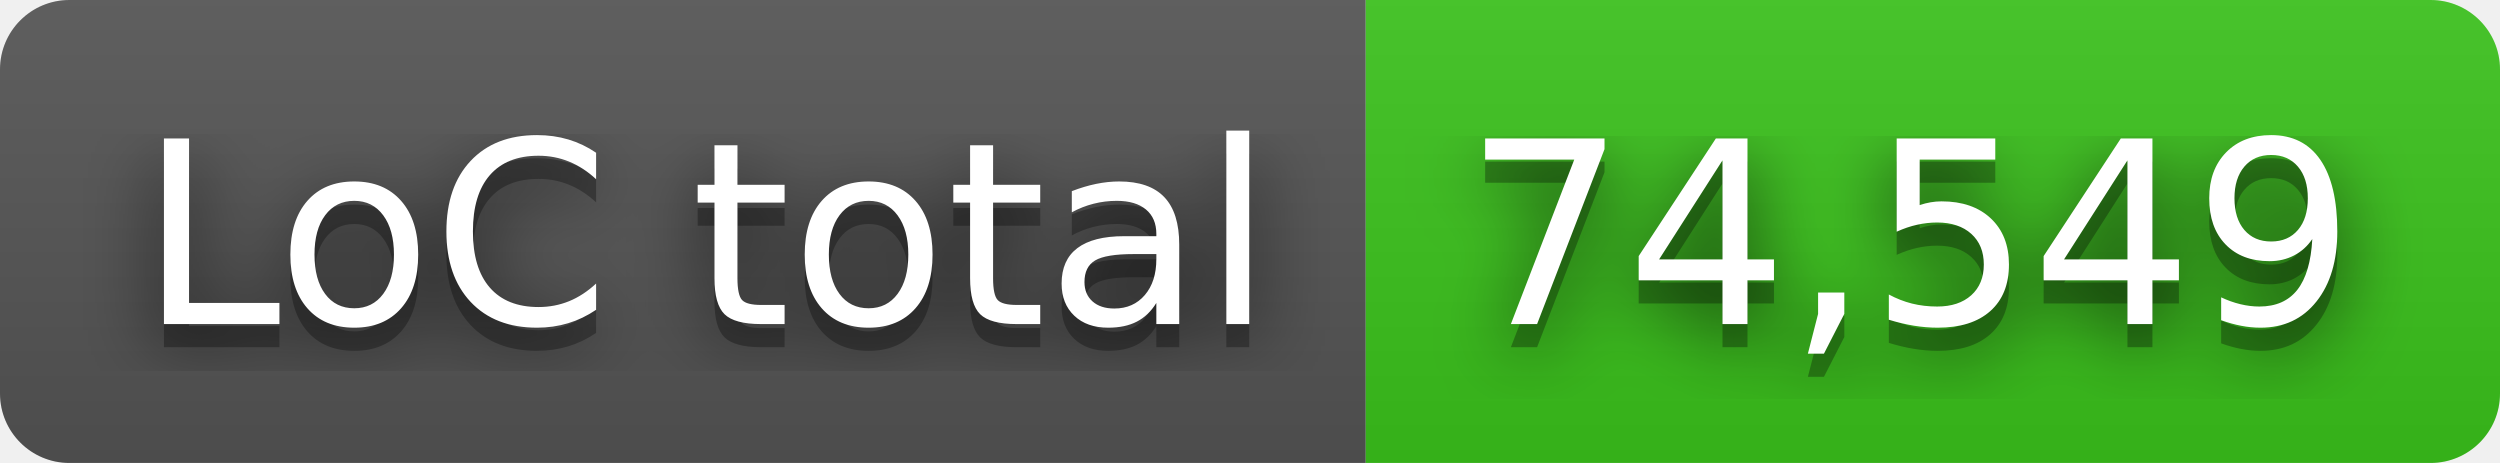
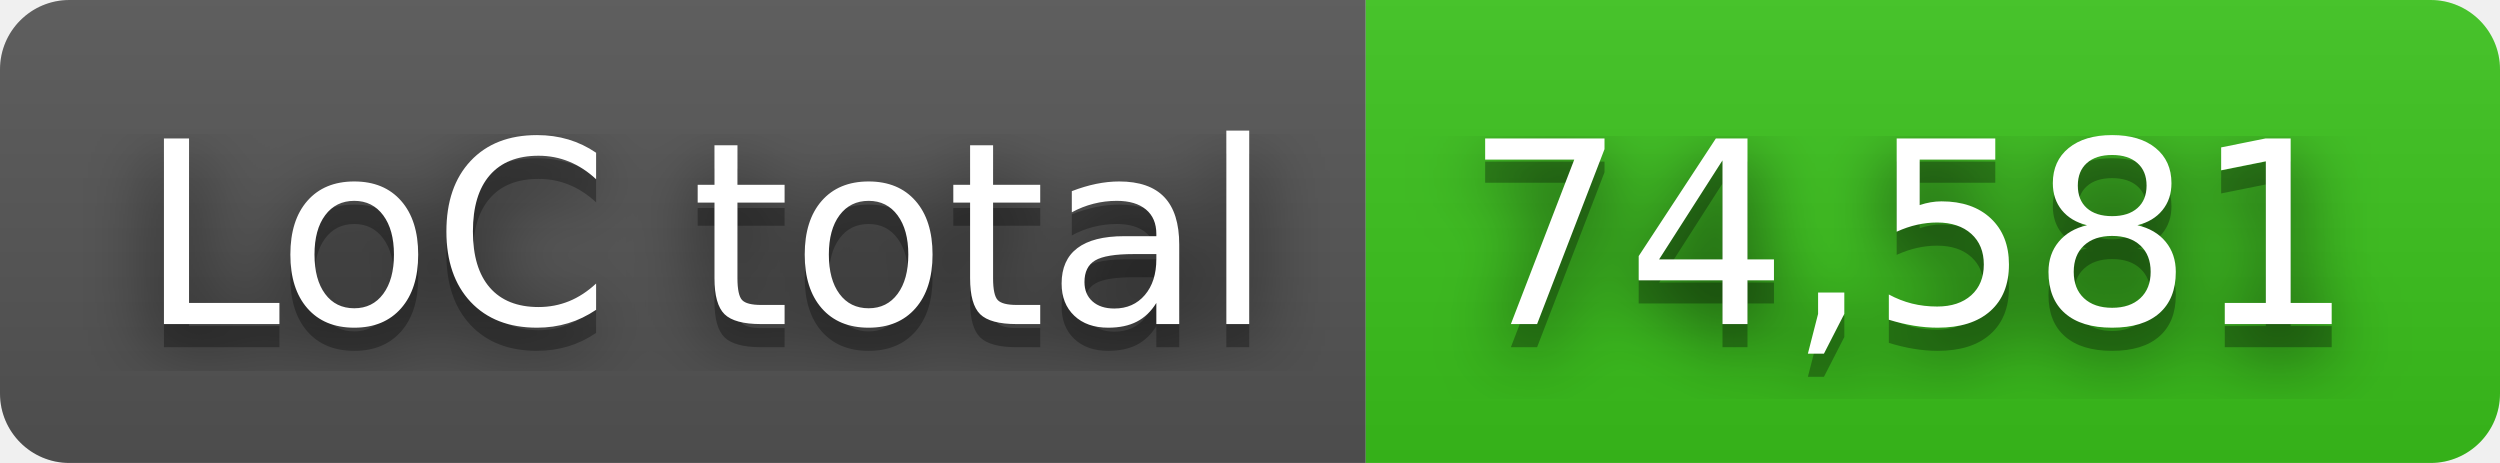
- <svg xmlns="http://www.w3.org/2000/svg" width="108" height="20" role="img" aria-label="LoC total: 74,549">
+ <svg xmlns="http://www.w3.org/2000/svg" width="108" height="20" role="img" aria-label="LoC total: 74,581">
  <filter id="blur">
    <feGaussianBlur in="SourceGraphic" stdDeviation="16" />
  </filter>
  <linearGradient id="s" x2="0" y2="100%">
    <stop offset="0" stop-color="#bbb" stop-opacity=".1" />
    <stop offset="1" stop-opacity=".1" />
  </linearGradient>
  <clipPath id="r">
    <rect width="108" height="20" rx="3" fill="#fff" />
  </clipPath>
  <g clip-path="url(#r)">
    <rect width="59" height="20" fill="#555" />
    <rect x="59" width="49" height="20" fill="#3bc41c" />
    <rect width="108" height="20" fill="url(#s)" />
  </g>
  <g fill="#fff" text-anchor="middle" font-family="Verdana,Geneva,DejaVu Sans,sans-serif" text-rendering="geometricPrecision" font-size="110">
    <text aria-hidden="true" x="305" y="150" fill="#010101" fill-opacity=".80" filter="url(#blur)" transform="scale(.1)" textLength="490">LoC total</text>
    <text aria-hidden="true" x="305" y="150" fill="#010101" fill-opacity=".3" transform="scale(.1)" textLength="490">LoC total</text>
    <text x="305" y="140" transform="scale(.1)" fill="#fff" textLength="490">LoC total</text>
-     <text aria-hidden="true" x="825" y="150" fill="#010101" fill-opacity=".80" filter="url(#blur)" transform="scale(.1)" textLength="390">74,549</text>
-     <text aria-hidden="true" x="825" y="150" fill="#010101" fill-opacity=".3" transform="scale(.1)" textLength="390">74,549</text>
-     <text x="825" y="140" transform="scale(.1)" fill="#fff" textLength="390">74,549</text>
+     <text aria-hidden="true" x="825" y="150" fill="#010101" fill-opacity=".80" filter="url(#blur)" transform="scale(.1)" textLength="390">74,581</text>
+     <text aria-hidden="true" x="825" y="150" fill="#010101" fill-opacity=".3" transform="scale(.1)" textLength="390">74,581</text>
+     <text x="825" y="140" transform="scale(.1)" fill="#fff" textLength="390">74,581</text>
  </g>
</svg>
